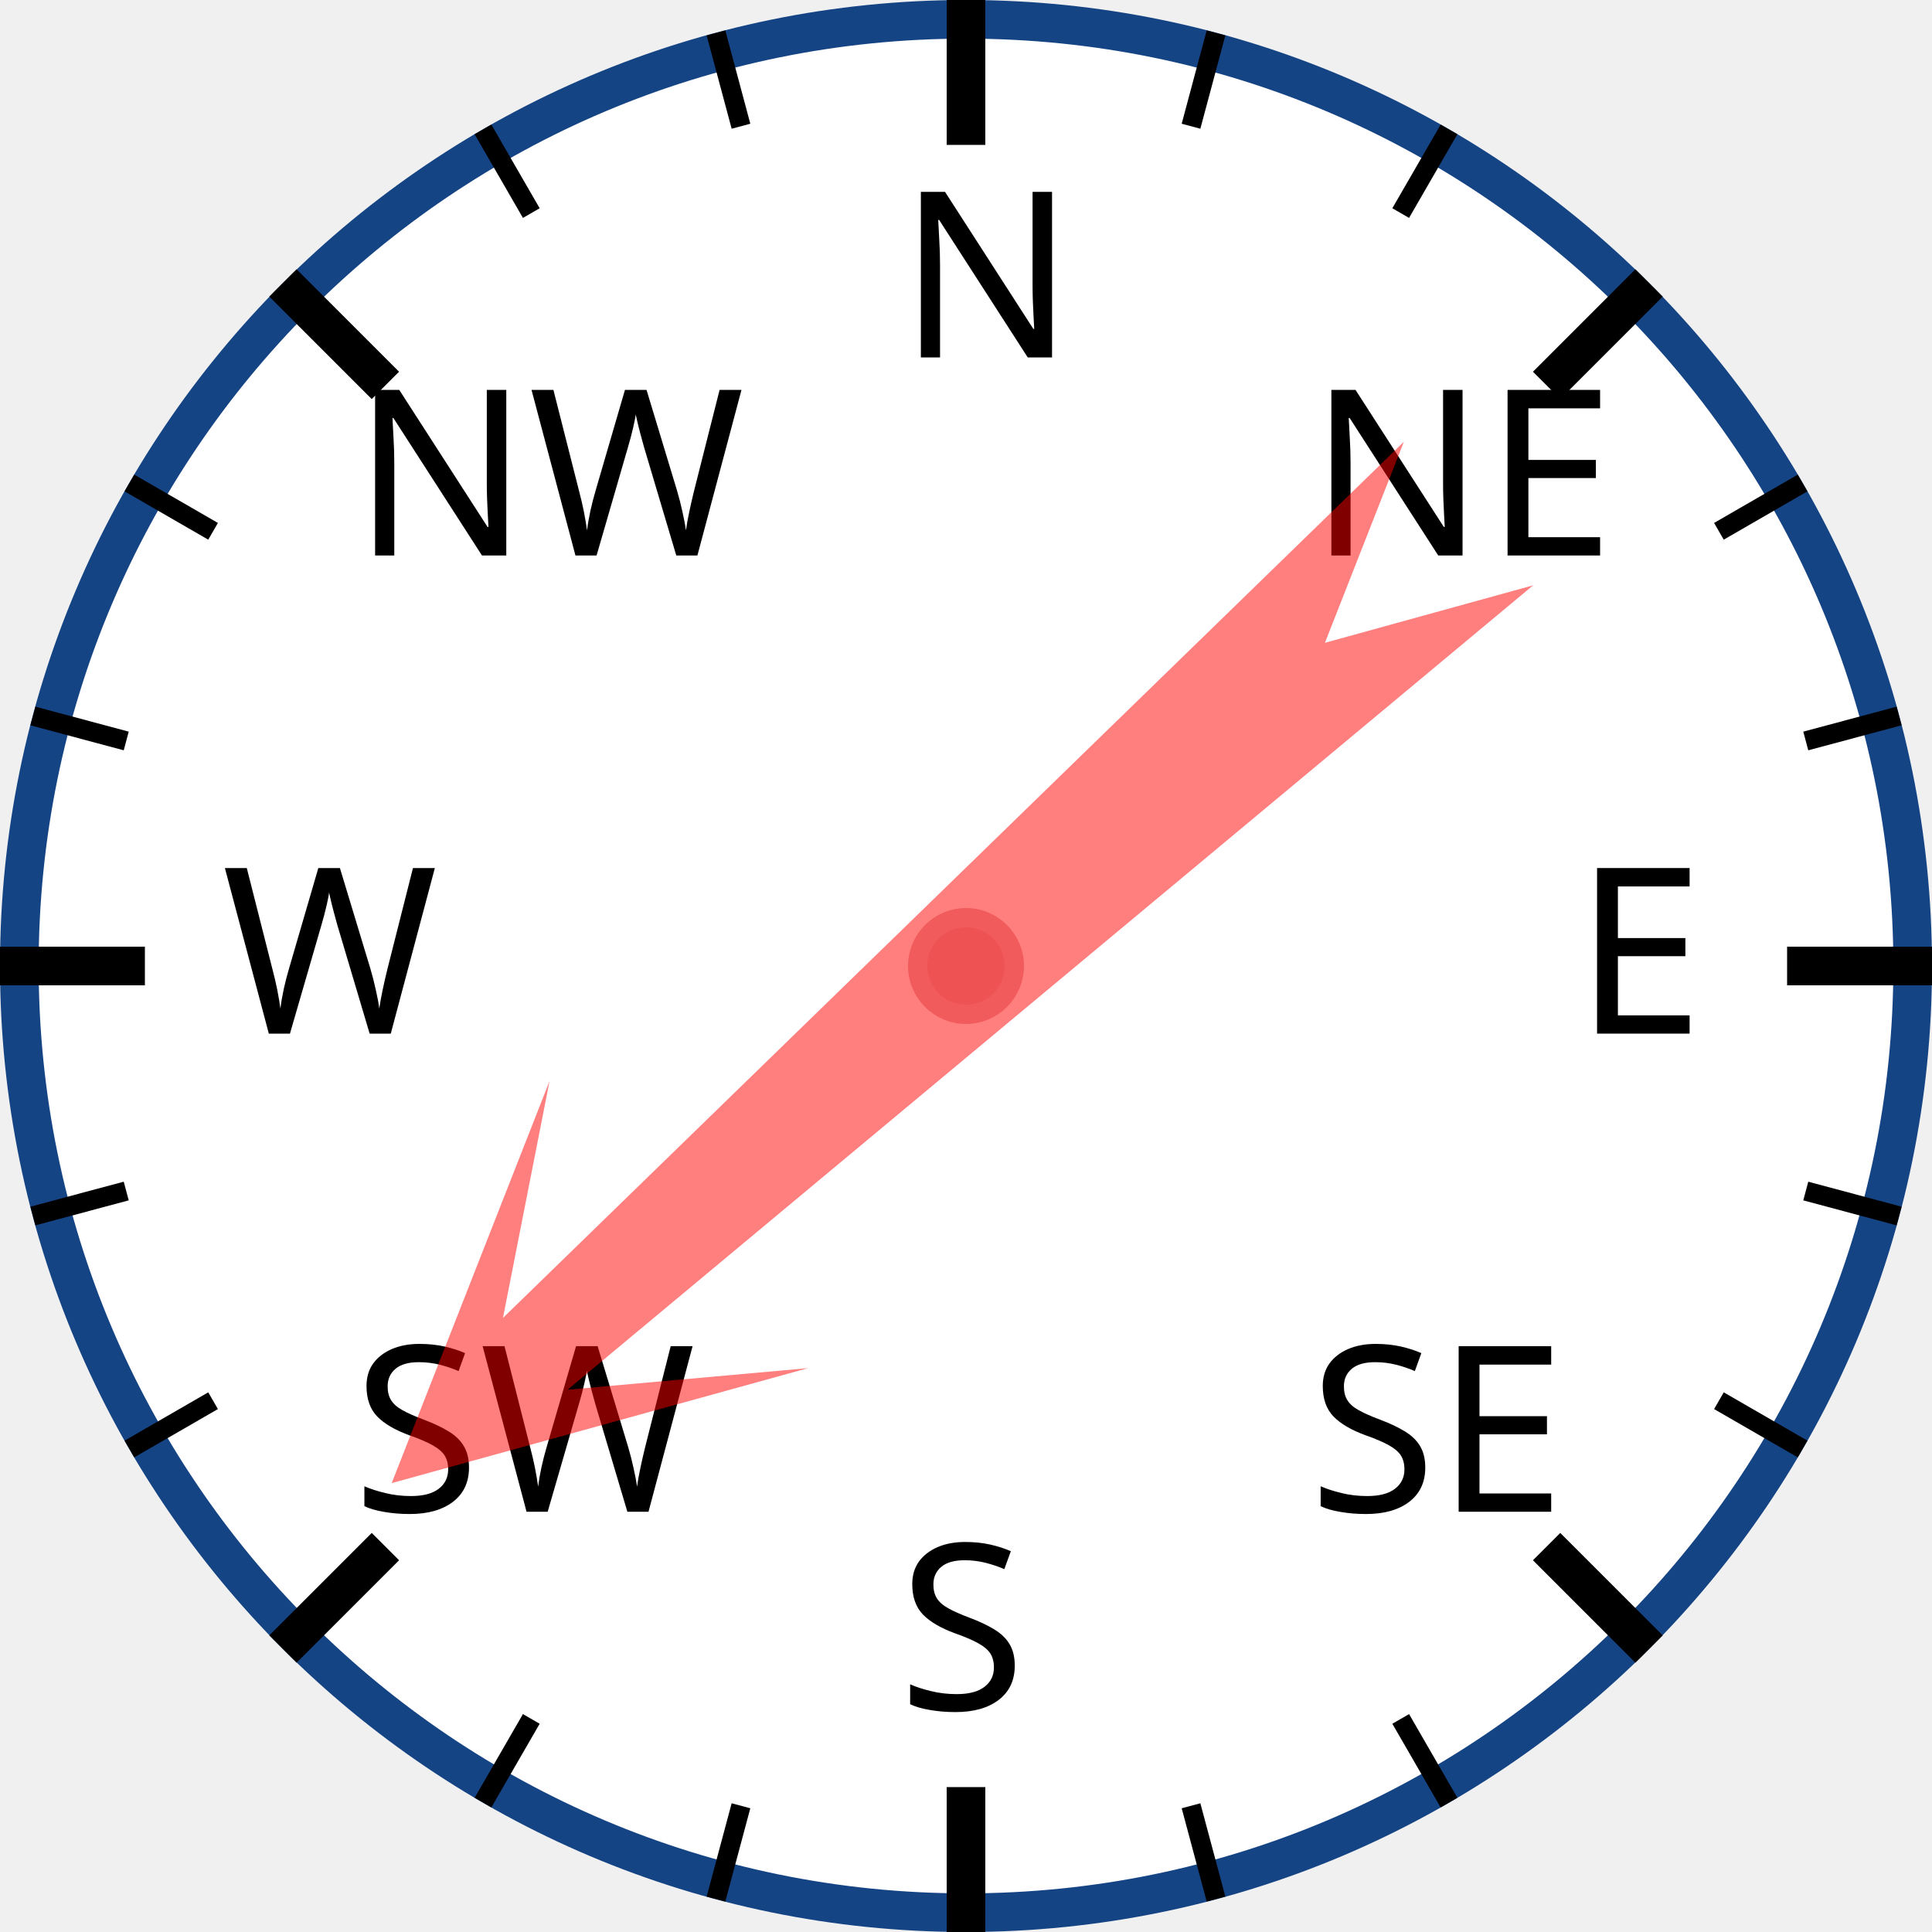
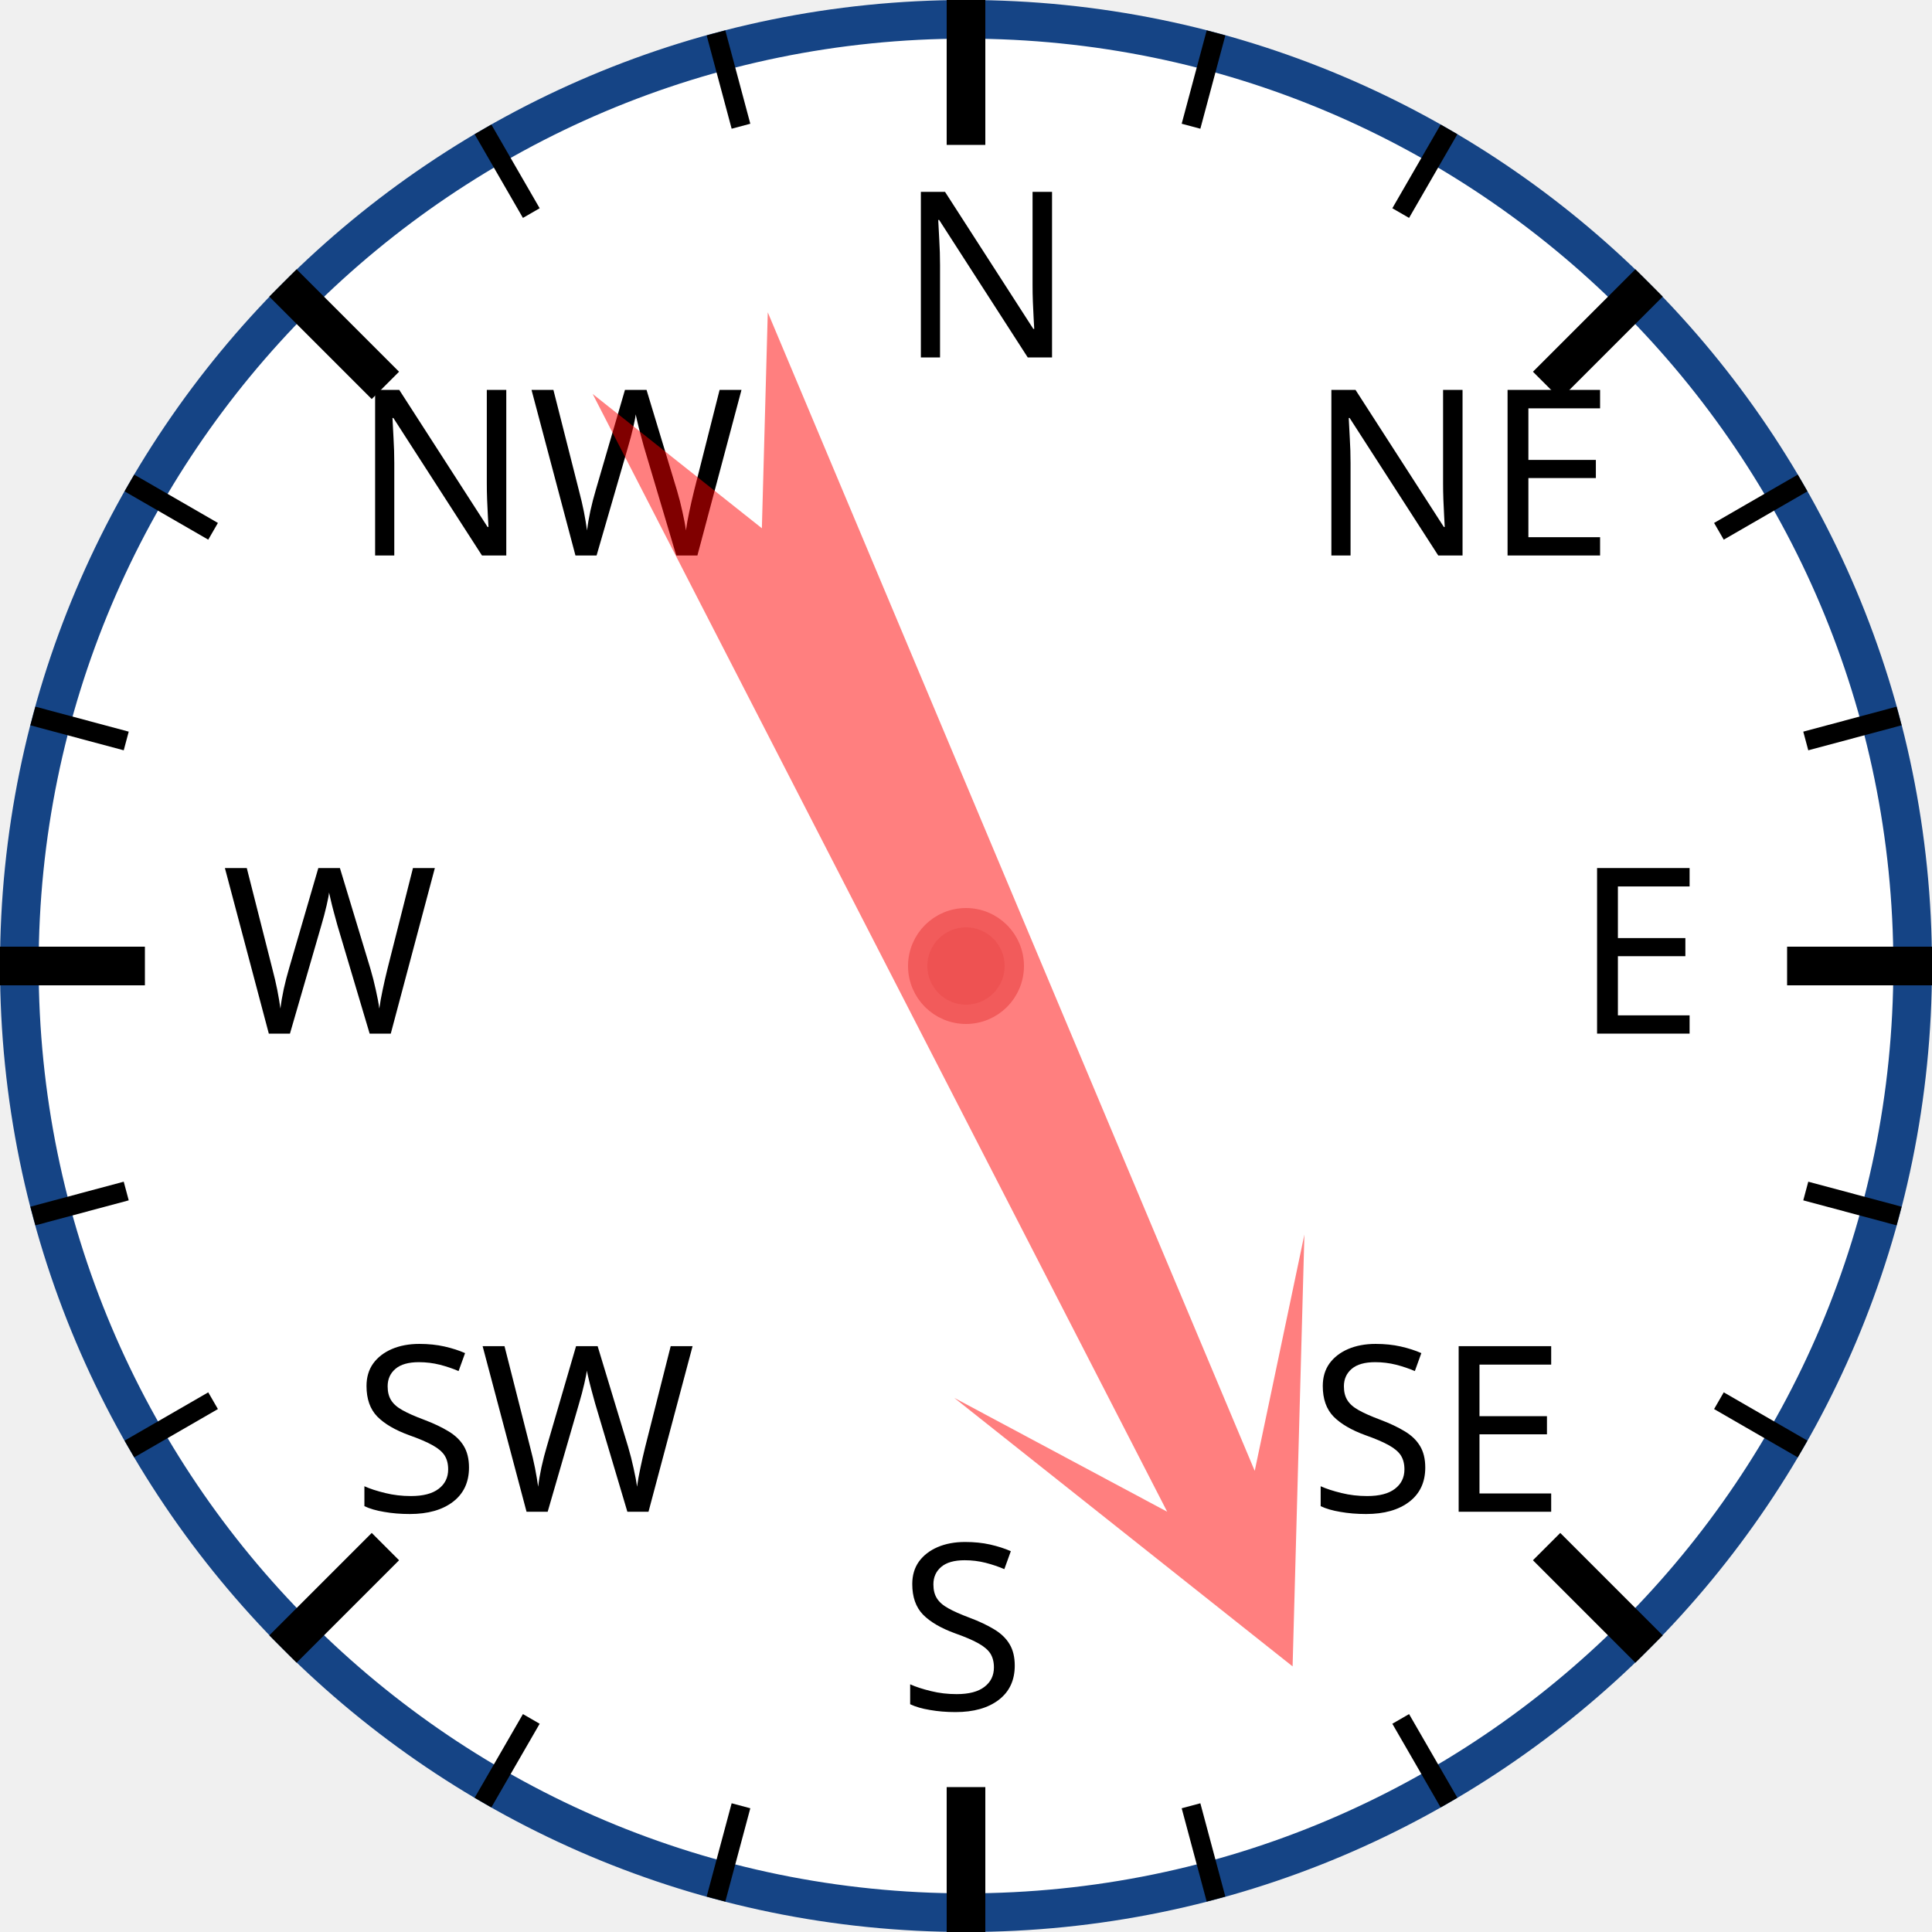
<svg xmlns="http://www.w3.org/2000/svg" width="120px" height="120px" viewBox="0 0 200 200">
  <circle cx="100" cy="100" r="98" style="fill: white; stroke: #154485; stroke-width: 4;" />
  <text x="93.0" y="37.0" style="font-family: sans-serif; font-size: 18pt;">N</text>
  <line x1="100.0" y1="0.0" x2="100.0" y2="15.0" style="stroke: black; stroke-width: 4;" />
  <line x1="74.118" y1="3.407" x2="76.706" y2="13.067" style="stroke: black; stroke-width: 2;" />
  <line x1="50" y1="13.397" x2="55" y2="22.058" style="stroke: black; stroke-width: 2;" />
  <text x="36.503" y="57.503" style="font-family: sans-serif; font-size: 18pt;">NW</text>
  <line x1="29.289" y1="29.289" x2="39.896" y2="39.896" style="stroke: black; stroke-width: 4;" />
  <line x1="13.397" y1="50" x2="22.058" y2="55" style="stroke: black; stroke-width: 2;" />
  <line x1="3.407" y1="74.118" x2="13.067" y2="76.706" style="stroke: black; stroke-width: 2;" />
  <text x="23.0" y="107.0" style="font-family: sans-serif; font-size: 18pt;">W</text>
  <line x1="0.0" y1="100.0" x2="15.0" y2="100.0" style="stroke: black; stroke-width: 4;" />
  <line x1="3.407" y1="125.882" x2="13.067" y2="123.294" style="stroke: black; stroke-width: 2;" />
  <line x1="13.397" y1="150" x2="22.058" y2="145" style="stroke: black; stroke-width: 2;" />
  <text x="36.503" y="156.497" style="font-family: sans-serif; font-size: 18pt;">SW</text>
  <line x1="29.289" y1="170.711" x2="39.896" y2="160.104" style="stroke: black; stroke-width: 4;" />
  <line x1="50" y1="186.603" x2="55" y2="177.942" style="stroke: black; stroke-width: 2;" />
  <line x1="74.118" y1="196.593" x2="76.706" y2="186.933" style="stroke: black; stroke-width: 2;" />
  <text x="93" y="177.0" style="font-family: sans-serif; font-size: 18pt;">S</text>
  <line x1="100" y1="200.0" x2="100" y2="185.0" style="stroke: black; stroke-width: 4;" />
  <line x1="125.882" y1="196.593" x2="123.294" y2="186.933" style="stroke: black; stroke-width: 2;" />
  <line x1="150.0" y1="186.603" x2="145.0" y2="177.942" style="stroke: black; stroke-width: 2;" />
  <text x="135.497" y="156.497" style="font-family: sans-serif; font-size: 18pt;">SE</text>
  <line x1="170.711" y1="170.711" x2="160.104" y2="160.104" style="stroke: black; stroke-width: 4;" />
  <line x1="186.603" y1="150" x2="177.942" y2="145" style="stroke: black; stroke-width: 2;" />
  <line x1="196.593" y1="125.882" x2="186.933" y2="123.294" style="stroke: black; stroke-width: 2;" />
  <text x="163.0" y="107" style="font-family: sans-serif; font-size: 18pt;">E</text>
  <line x1="200.0" y1="100" x2="185.0" y2="100" style="stroke: black; stroke-width: 4;" />
  <line x1="196.593" y1="74.118" x2="186.933" y2="76.706" style="stroke: black; stroke-width: 2;" />
  <line x1="186.603" y1="50" x2="177.942" y2="55" style="stroke: black; stroke-width: 2;" />
  <text x="135.497" y="57.503" style="font-family: sans-serif; font-size: 18pt;">NE</text>
  <line x1="170.711" y1="29.289" x2="160.104" y2="39.896" style="stroke: black; stroke-width: 4;" />
  <line x1="150" y1="13.397" x2="145" y2="22.058" style="stroke: black; stroke-width: 2;" />
  <line x1="125.882" y1="3.407" x2="123.294" y2="13.067" style="stroke: black; stroke-width: 2;" />
-   <polygon points="100 20 120 60 105 40 110 170 100 150 90 170 95 40 80 60" style="fill: red; fill-opacity: 0.5;" transform="rotate(228,100,100)" />
+   <polygon points="100 20 120 60 105 40 110 170 100 150 90 170 95 40 80 60" style="fill: red; fill-opacity: 0.5;" transform="rotate(155,100,100)" />
  <circle cx="100" cy="100" r="5" style="fill: #EE5252; stroke: #F25B5B; stroke-width: 2;" />
</svg>
